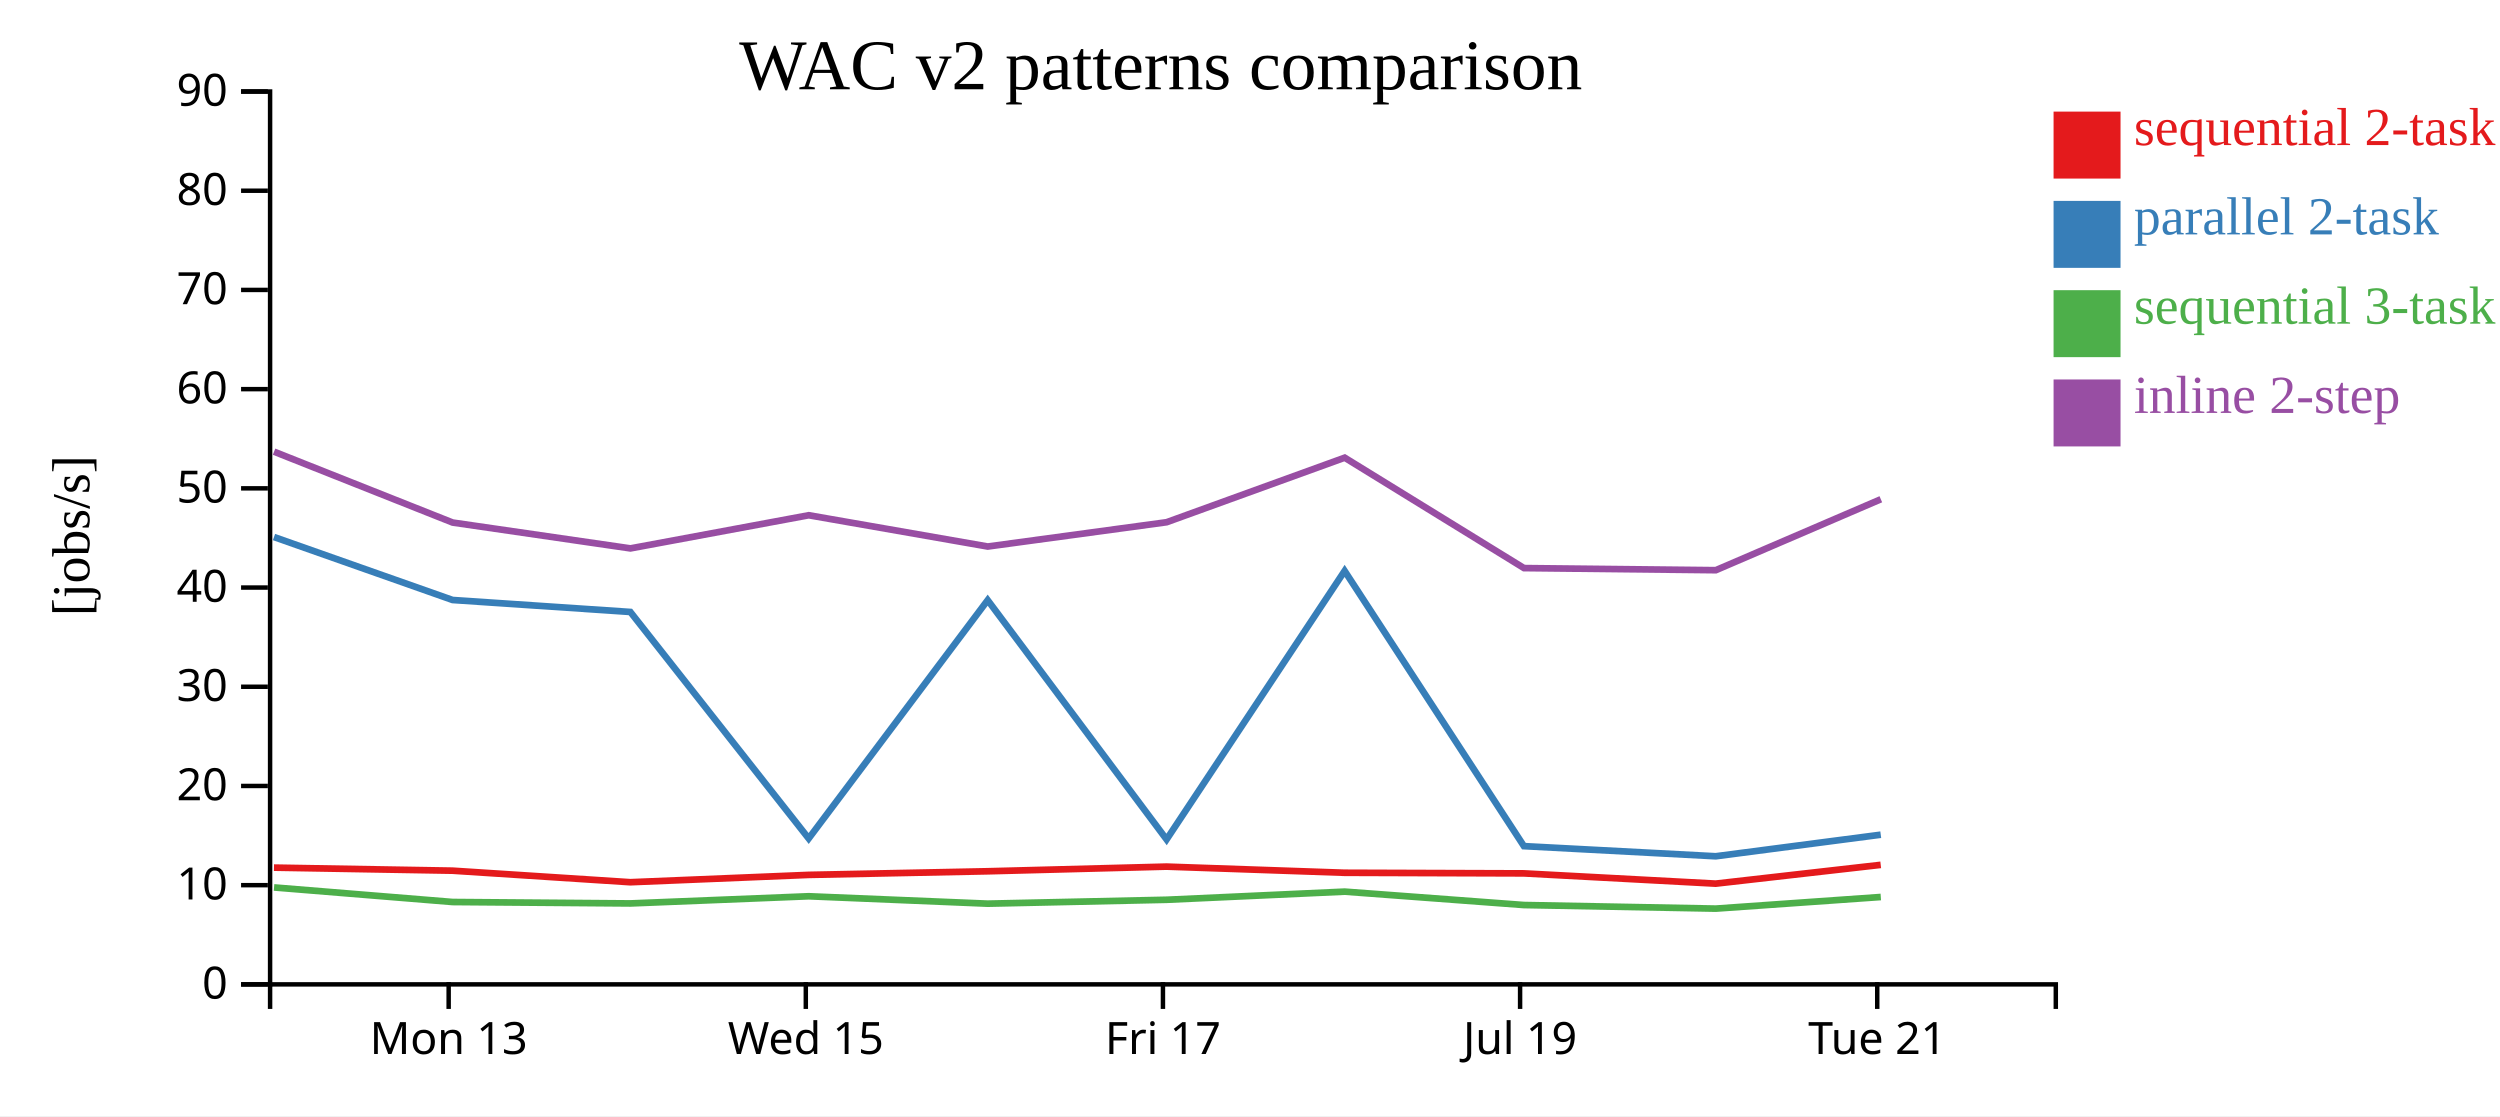
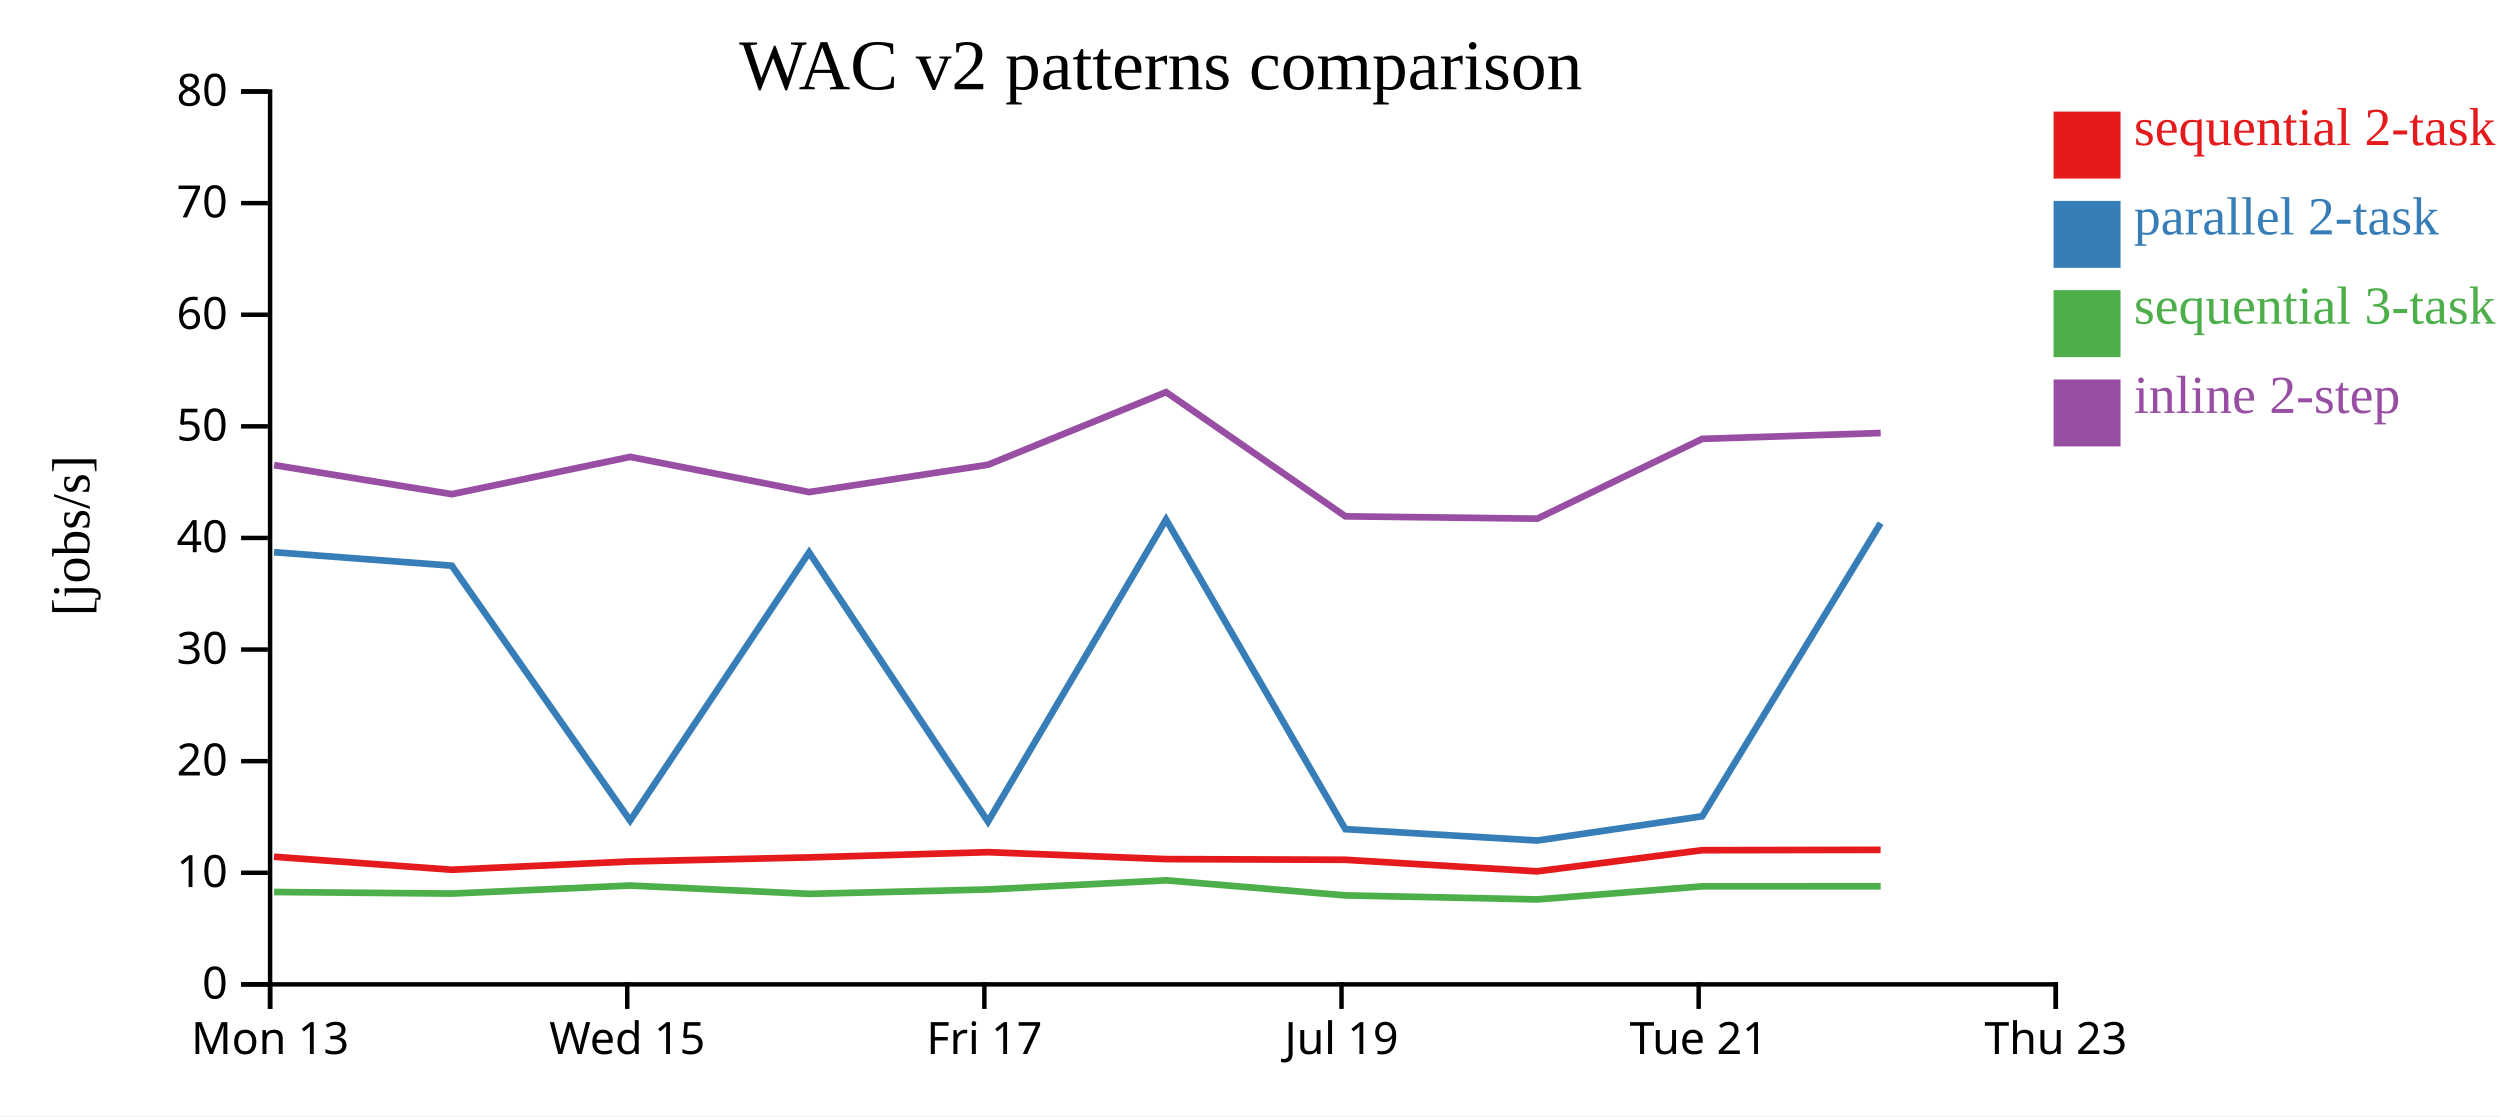
<svg xmlns="http://www.w3.org/2000/svg" width="560" height="250">
  <rect width="100%" height="100%" fill="white" />
  <g transform="translate(60,20)">
    <g transform="translate(0,200)" fill="none" font-size="10" font-family="sans-serif" text-anchor="middle">
      <path class="domain" stroke="currentColor" d="M0.5,6V0.5H400.5V6" />
-       <g class="tick" opacity="1" transform="translate(40.5,0)">
+       <g class="tick" opacity="1" transform="translate(0.5,0)">
        <line stroke="currentColor" y2="6" />
        <text fill="currentColor" y="9" dy="0.71em">Mon 13</text>
      </g>
-       <g class="tick" opacity="1" transform="translate(120.5,0)">
+       <g class="tick" opacity="1" transform="translate(80.5,0)">
        <line stroke="currentColor" y2="6" />
        <text fill="currentColor" y="9" dy="0.71em">Wed 15</text>
      </g>
-       <g class="tick" opacity="1" transform="translate(200.5,0)">
+       <g class="tick" opacity="1" transform="translate(160.5,0)">
        <line stroke="currentColor" y2="6" />
        <text fill="currentColor" y="9" dy="0.71em">Fri 17</text>
      </g>
-       <g class="tick" opacity="1" transform="translate(280.5,0)">
+       <g class="tick" opacity="1" transform="translate(240.5,0)">
        <line stroke="currentColor" y2="6" />
        <text fill="currentColor" y="9" dy="0.71em">Jul 19</text>
      </g>
-       <g class="tick" opacity="1" transform="translate(360.5,0)">
+       <g class="tick" opacity="1" transform="translate(320.5,0)">
        <line stroke="currentColor" y2="6" />
        <text fill="currentColor" y="9" dy="0.71em">Tue 21</text>
+       </g>
+       <g class="tick" opacity="1" transform="translate(400.5,0)">
+         <line stroke="currentColor" y2="6" />
+         <text fill="currentColor" y="9" dy="0.71em">Thu 23</text>
      </g>
    </g>
    <g fill="none" font-size="10" font-family="sans-serif" text-anchor="end">
      <path class="domain" stroke="currentColor" d="M-6,200.5H0.5V0.5H-6" />
      <g class="tick" opacity="1" transform="translate(0,200.5)">
        <line stroke="currentColor" x2="-6" />
        <text fill="currentColor" x="-9" dy="0.32em">0</text>
      </g>
-       <g class="tick" opacity="1" transform="translate(0,178.2778)">
+       <g class="tick" opacity="1" transform="translate(0,175.5)">
        <line stroke="currentColor" x2="-6" />
        <text fill="currentColor" x="-9" dy="0.32em">10</text>
      </g>
-       <g class="tick" opacity="1" transform="translate(0,156.0556)">
+       <g class="tick" opacity="1" transform="translate(0,150.5)">
        <line stroke="currentColor" x2="-6" />
        <text fill="currentColor" x="-9" dy="0.32em">20</text>
      </g>
-       <g class="tick" opacity="1" transform="translate(0,133.8333)">
+       <g class="tick" opacity="1" transform="translate(0,125.5)">
        <line stroke="currentColor" x2="-6" />
        <text fill="currentColor" x="-9" dy="0.32em">30</text>
      </g>
-       <g class="tick" opacity="1" transform="translate(0,111.6111)">
+       <g class="tick" opacity="1" transform="translate(0,100.5)">
        <line stroke="currentColor" x2="-6" />
        <text fill="currentColor" x="-9" dy="0.32em">40</text>
      </g>
-       <g class="tick" opacity="1" transform="translate(0,89.38889)">
+       <g class="tick" opacity="1" transform="translate(0,75.5)">
        <line stroke="currentColor" x2="-6" />
        <text fill="currentColor" x="-9" dy="0.32em">50</text>
      </g>
-       <g class="tick" opacity="1" transform="translate(0,67.16667)">
+       <g class="tick" opacity="1" transform="translate(0,50.5)">
        <line stroke="currentColor" x2="-6" />
        <text fill="currentColor" x="-9" dy="0.32em">60</text>
      </g>
-       <g class="tick" opacity="1" transform="translate(0,44.94444)">
+       <g class="tick" opacity="1" transform="translate(0,25.5)">
        <line stroke="currentColor" x2="-6" />
        <text fill="currentColor" x="-9" dy="0.32em">70</text>
      </g>
-       <g class="tick" opacity="1" transform="translate(0,22.72222)">
+       <g class="tick" opacity="1" transform="translate(0,0.5)">
        <line stroke="currentColor" x2="-6" />
        <text fill="currentColor" x="-9" dy="0.32em">80</text>
-       </g>
-       <g class="tick" opacity="1" transform="translate(0,0.5)">
-         <line stroke="currentColor" x2="-6" />
-         <text fill="currentColor" x="-9" dy="0.32em">90</text>
      </g>
    </g>
    <text text-anchor="middle" style="font-size: 12px" transform="rotate(-90)" y="-40" x="-100">[jobs/s]</text>
    <text text-anchor="middle" style="font-size: 16px" y="0" x="200">WAC v2 patterns comparison</text>
-     <path class="line" fill="none" stroke="#e41a1c" stroke-width="1.5" d="M1.368,174.349L41.373,175.033L81.191,177.618L121.134,175.975L161.231,175.166L201.305,174.123L241.188,175.5L281.346,175.638L324.311,177.936L361.282,173.728" />
-     <path class="line" fill="none" stroke="#377eb8" stroke-width="1.5" d="M1.375,100.295L41.381,114.398L81.2,117.081L121.143,167.822L161.24,114.438L201.314,168.038L241.196,107.883L281.355,169.534L324.32,171.805L361.29,166.974" />
-     <path class="line" fill="none" stroke="#4daf4a" stroke-width="1.5" d="M1.385,178.785L41.393,182.051L81.212,182.368L121.154,180.763L161.252,182.422L201.325,181.548L241.207,179.727L281.367,182.728L324.333,183.53L361.301,180.927" />
-     <path class="line" fill="none" stroke="#984ea3" stroke-width="1.5" d="M1.39,81.177L41.398,97.053L81.217,102.841L121.159,95.415L161.257,102.423L201.331,96.976L241.211,82.522L281.373,107.253L324.339,107.723L361.306,91.831" />
+     <path class="line" fill="none" stroke="#e41a1c" stroke-width="1.5" d="M1.373,171.913L41.191,174.821L81.134,172.972L121.231,172.062L161.305,170.888L201.188,172.438L241.346,172.593L284.311,175.178L321.282,170.444L361.251,170.364" />
+     <path class="line" fill="none" stroke="#377eb8" stroke-width="1.5" d="M1.381,103.698L41.2,106.716L81.143,163.8L121.24,103.742L161.314,164.043L201.196,96.369L241.355,165.725L284.32,168.281L321.29,162.846L361.259,97.187" />
+     <path class="line" fill="none" stroke="#4daf4a" stroke-width="1.5" d="M1.393,179.808L41.212,180.164L81.154,178.359L121.252,180.225L161.325,179.242L201.207,177.193L241.367,180.569L284.333,181.471L321.301,178.543L361.27,178.529" />
+     <path class="line" fill="none" stroke="#984ea3" stroke-width="1.5" d="M1.398,84.184L41.217,90.696L81.159,82.342L121.257,90.226L161.331,84.098L201.211,67.837L241.373,95.659L284.339,96.188L321.306,78.31L361.276,76.993" />
    <rect class="dot" x="400" y="5" width="15" height="15" style="fill: #e41a1c;" />
    <rect class="dot" x="400" y="25" width="15" height="15" style="fill: #377eb8;" />
    <rect class="dot" x="400" y="45" width="15" height="15" style="fill: #4daf4a;" />
    <rect class="dot" x="400" y="65" width="15" height="15" style="fill: #984ea3;" />
    <text class="label" x="418" y="12.5" style="fill: #e41a1c; alignment-baseline: middle;" text-anchor="left">sequential 2-task</text>
    <text class="label" x="418" y="32.5" style="fill: #377eb8; alignment-baseline: middle;" text-anchor="left">parallel 2-task</text>
    <text class="label" x="418" y="52.5" style="fill: #4daf4a; alignment-baseline: middle;" text-anchor="left">sequential 3-task</text>
    <text class="label" x="418" y="72.5" style="fill: #984ea3; alignment-baseline: middle;" text-anchor="left">inline 2-step</text>
  </g>
</svg>
